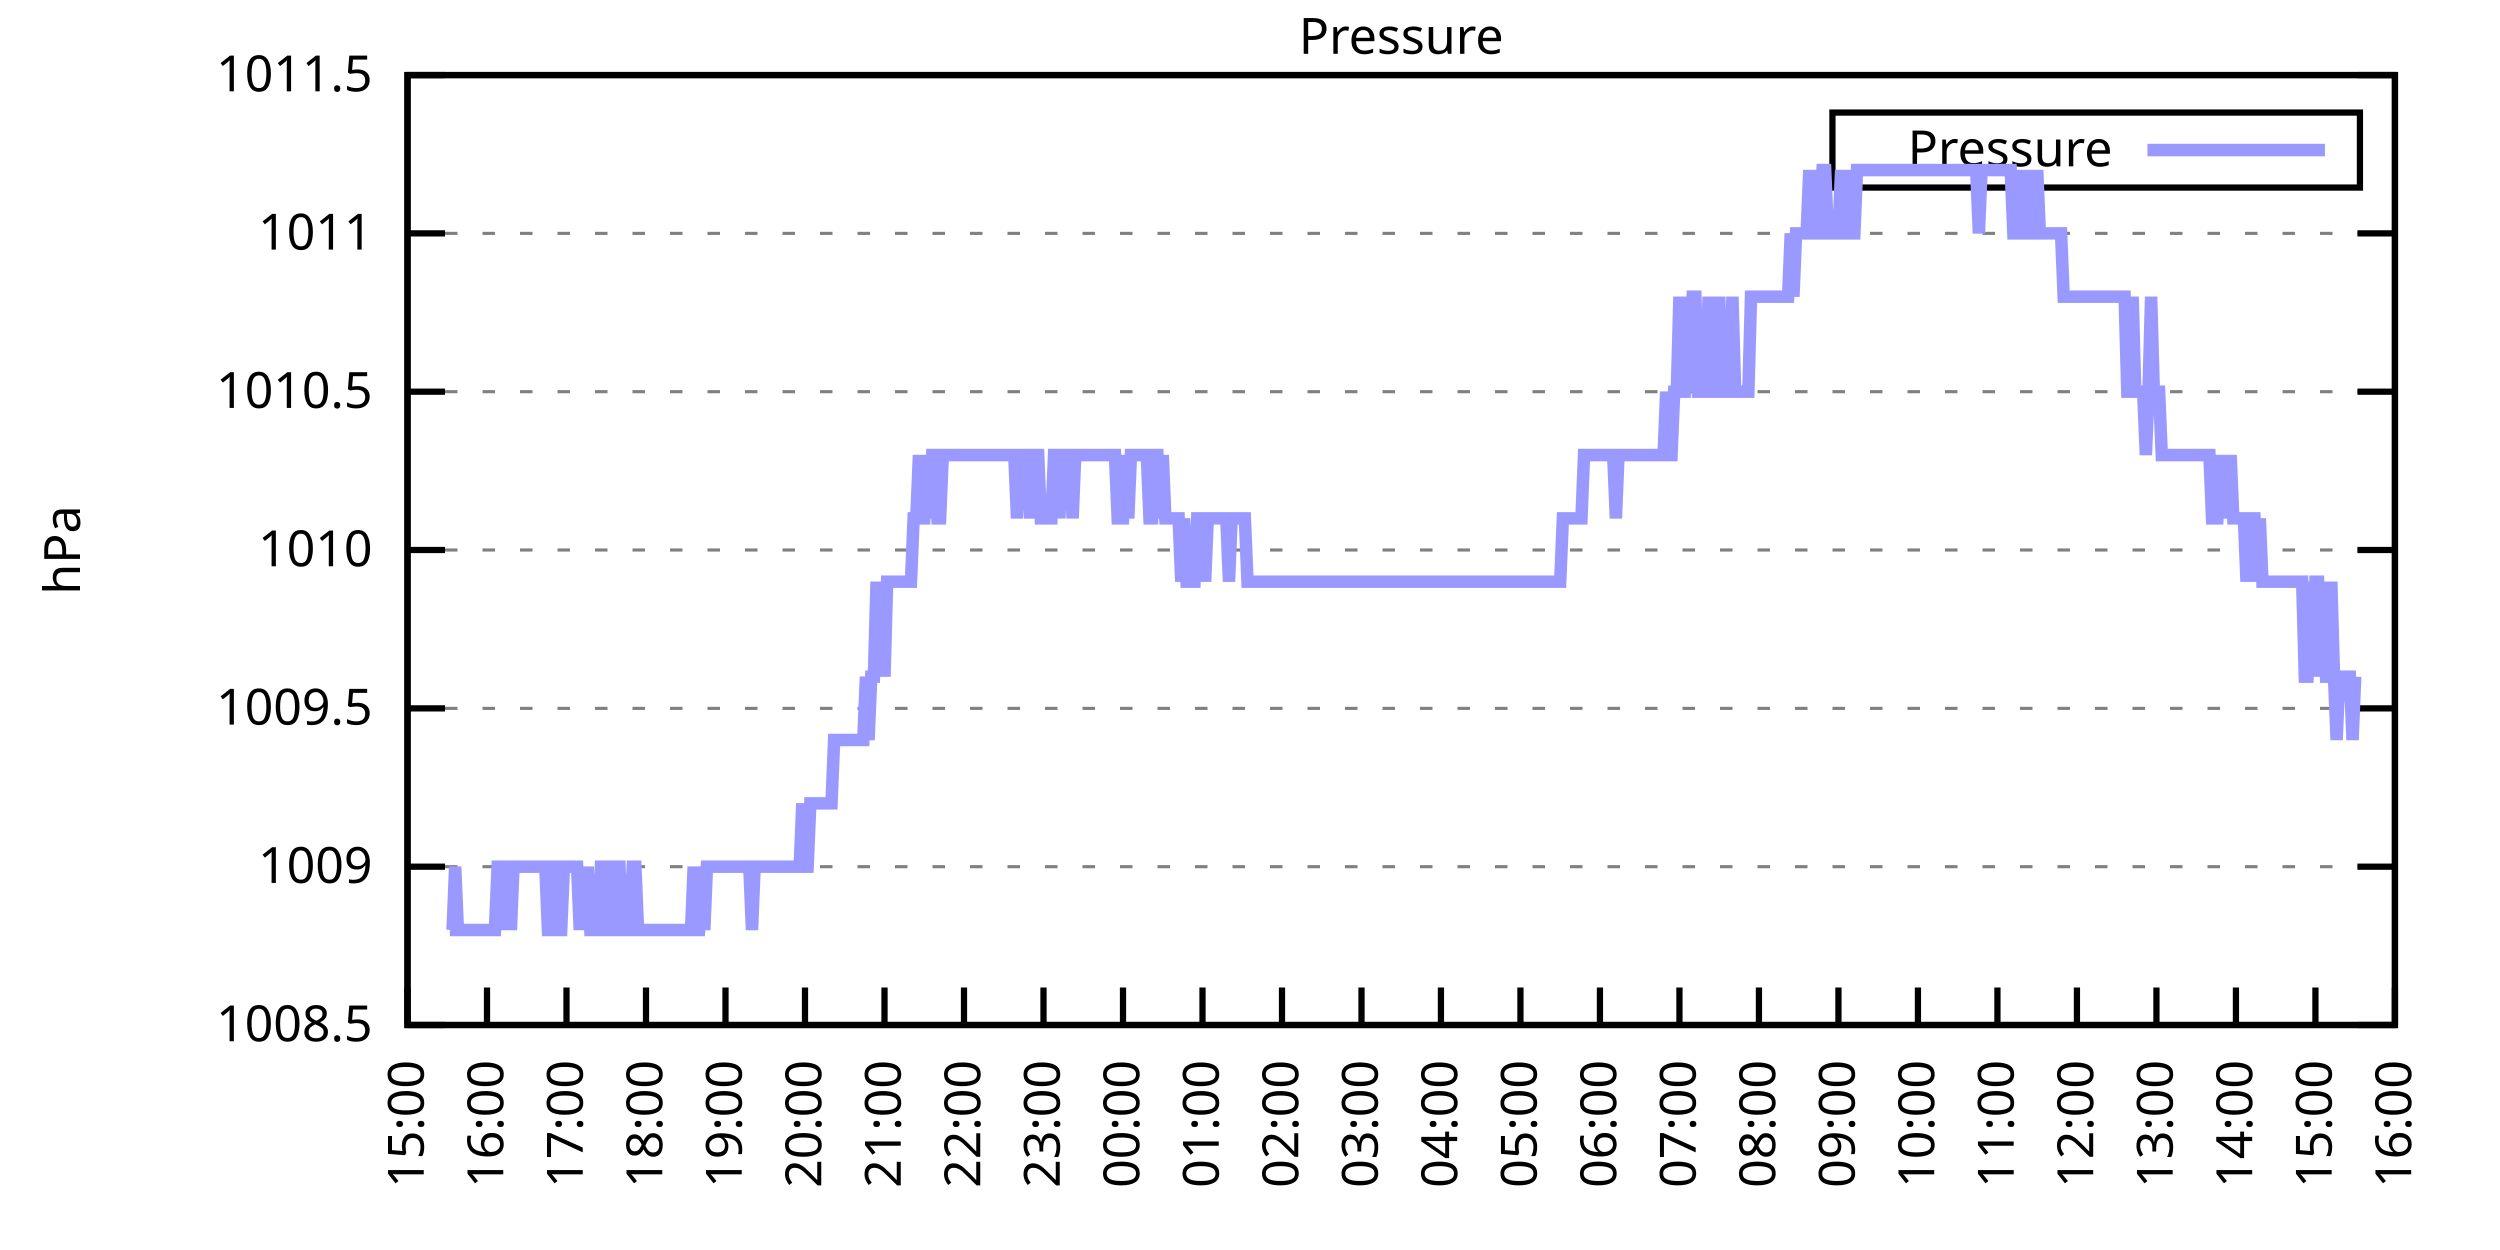
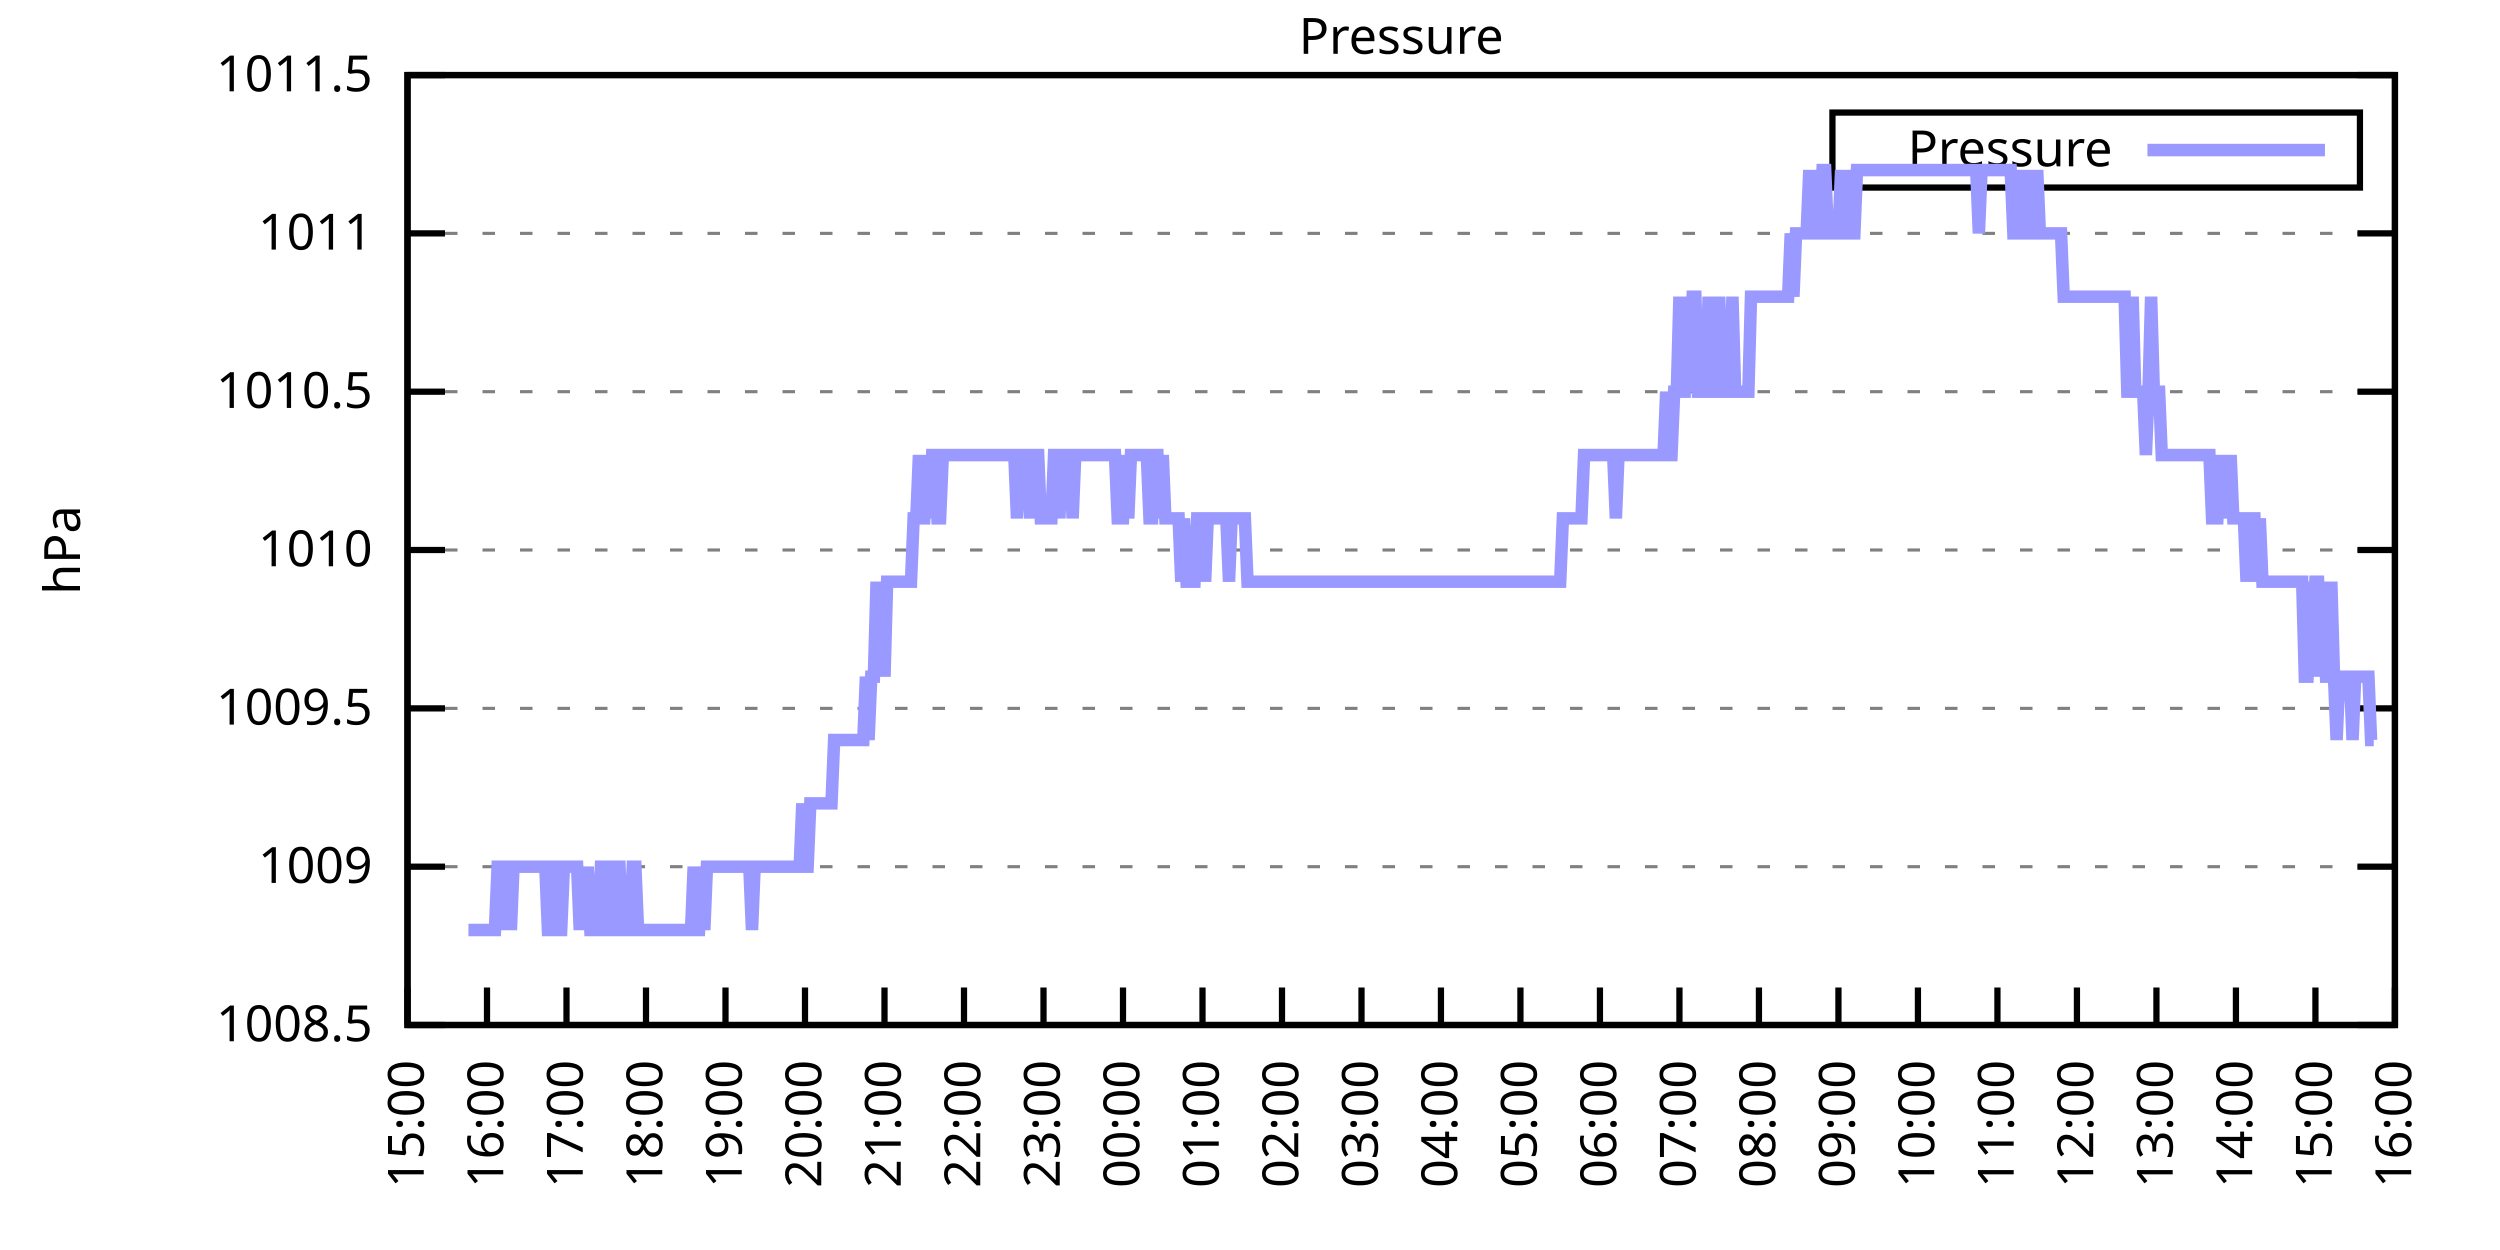
<svg xmlns="http://www.w3.org/2000/svg" xmlns:xlink="http://www.w3.org/1999/xlink" width="400" height="200" viewBox="0 0 400 200">
  <g id="gnuplot_canvas">
    <rect x="0" y="0" width="400" height="200" fill="none" />
    <defs>
      <circle id="gpDot" r="0.5" stroke-width="0.5" stroke="currentColor" />
      <path id="gpPt0" stroke-width="0.333" stroke="currentColor" d="M-1,0 h2 M0,-1 v2" />
      <path id="gpPt1" stroke-width="0.333" stroke="currentColor" d="M-1,-1 L1,1 M1,-1 L-1,1" />
      <path id="gpPt2" stroke-width="0.333" stroke="currentColor" d="M-1,0 L1,0 M0,-1 L0,1 M-1,-1 L1,1 M-1,1 L1,-1" />
      <rect id="gpPt3" stroke-width="0.333" stroke="currentColor" x="-1" y="-1" width="2" height="2" />
      <rect id="gpPt4" stroke-width="0.333" stroke="currentColor" fill="currentColor" x="-1" y="-1" width="2" height="2" />
      <circle id="gpPt5" stroke-width="0.333" stroke="currentColor" cx="0" cy="0" r="1" />
      <use xlink:href="#gpPt5" id="gpPt6" fill="currentColor" stroke="none" />
      <path id="gpPt7" stroke-width="0.333" stroke="currentColor" d="M0,-1.33 L-1.33,0.67 L1.33,0.67 z" />
      <use xlink:href="#gpPt7" id="gpPt8" fill="currentColor" stroke="none" />
      <use xlink:href="#gpPt7" id="gpPt9" stroke="currentColor" transform="rotate(180)" />
      <use xlink:href="#gpPt9" id="gpPt10" fill="currentColor" stroke="none" />
      <use xlink:href="#gpPt3" id="gpPt11" stroke="currentColor" transform="rotate(45)" />
      <use xlink:href="#gpPt11" id="gpPt12" fill="currentColor" stroke="none" />
      <path id="gpPt13" stroke-width="0.333" stroke="currentColor" d="M0,1.330 L1.265,0.411 L0.782,-1.067 L-0.782,-1.076 L-1.265,0.411 z" />
      <use xlink:href="#gpPt13" id="gpPt14" fill="currentColor" stroke="none" />
      <filter id="textbox" filterUnits="objectBoundingBox" x="0" y="0" height="1" width="1">
        <feFlood flood-color="white" flood-opacity="1" result="bgnd" />
        <feComposite in="SourceGraphic" in2="bgnd" operator="atop" />
      </filter>
      <filter id="greybox" filterUnits="objectBoundingBox" x="0" y="0" height="1" width="1">
        <feFlood flood-color="lightgrey" flood-opacity="1" result="grey" />
        <feComposite in="SourceGraphic" in2="grey" operator="atop" />
      </filter>
    </defs>
    <g fill="none" color="white" stroke="currentColor" stroke-width="1.00" stroke-linecap="butt" stroke-linejoin="miter">
</g>
    <g fill="none" color="black" stroke="currentColor" stroke-width="1.00" stroke-linecap="butt" stroke-linejoin="miter">
      <g stroke="none" shape-rendering="crispEdges">
        <polygon fill="rgb(255, 255, 255)" points="65.20,164.00 383.18,164.00 383.18,12.02 65.20,12.02 " />
      </g>
    </g>
    <g fill="none" color="black" stroke="currentColor" stroke-width="1.00" stroke-linecap="butt" stroke-linejoin="miter">
</g>
    <g fill="none" color="black" stroke="black" stroke-width="0.50" stroke-linecap="butt" stroke-linejoin="miter">
</g>
    <g fill="none" color="gray" stroke="currentColor" stroke-width="0.50" stroke-linecap="butt" stroke-linejoin="miter">
      <path stroke="gray" stroke-dasharray="2,4" class="gridline" d="M65.20,164.00 L383.19,164.00  " />
    </g>
    <g fill="none" color="gray" stroke="gray" stroke-width="1.00" stroke-linecap="butt" stroke-linejoin="miter">
</g>
    <g fill="none" color="black" stroke="currentColor" stroke-width="1.00" stroke-linecap="butt" stroke-linejoin="miter">
      <path stroke="black" d="M65.20,164.00 L71.20,164.00 M383.19,164.00 L377.19,164.00  " />
      <g transform="translate(59.60,166.60)" stroke="none" fill="black" font-family="Sans" font-size="8.00" text-anchor="end">
        <text>
          <tspan font-family="Sans"> 1008.5</tspan>
        </text>
      </g>
    </g>
    <g fill="none" color="black" stroke="currentColor" stroke-width="1.00" stroke-linecap="butt" stroke-linejoin="miter">
</g>
    <g fill="none" color="black" stroke="black" stroke-width="0.50" stroke-linecap="butt" stroke-linejoin="miter">
</g>
    <g fill="none" color="gray" stroke="currentColor" stroke-width="0.50" stroke-linecap="butt" stroke-linejoin="miter">
      <path stroke="gray" stroke-dasharray="2,4" class="gridline" d="M65.20,138.67 L383.19,138.67  " />
    </g>
    <g fill="none" color="gray" stroke="gray" stroke-width="1.00" stroke-linecap="butt" stroke-linejoin="miter">
</g>
    <g fill="none" color="black" stroke="currentColor" stroke-width="1.00" stroke-linecap="butt" stroke-linejoin="miter">
      <path stroke="black" d="M65.20,138.67 L71.20,138.67 M383.19,138.67 L377.19,138.67  " />
      <g transform="translate(59.60,141.27)" stroke="none" fill="black" font-family="Sans" font-size="8.00" text-anchor="end">
        <text>
          <tspan font-family="Sans"> 1009</tspan>
        </text>
      </g>
    </g>
    <g fill="none" color="black" stroke="currentColor" stroke-width="1.00" stroke-linecap="butt" stroke-linejoin="miter">
</g>
    <g fill="none" color="black" stroke="black" stroke-width="0.50" stroke-linecap="butt" stroke-linejoin="miter">
</g>
    <g fill="none" color="gray" stroke="currentColor" stroke-width="0.50" stroke-linecap="butt" stroke-linejoin="miter">
      <path stroke="gray" stroke-dasharray="2,4" class="gridline" d="M65.20,113.34 L383.19,113.34  " />
    </g>
    <g fill="none" color="gray" stroke="gray" stroke-width="1.00" stroke-linecap="butt" stroke-linejoin="miter">
</g>
    <g fill="none" color="black" stroke="currentColor" stroke-width="1.00" stroke-linecap="butt" stroke-linejoin="miter">
      <path stroke="black" d="M65.20,113.34 L71.20,113.34 M383.19,113.34 L377.19,113.34  " />
      <g transform="translate(59.60,115.94)" stroke="none" fill="black" font-family="Sans" font-size="8.00" text-anchor="end">
        <text>
          <tspan font-family="Sans"> 1009.5</tspan>
        </text>
      </g>
    </g>
    <g fill="none" color="black" stroke="currentColor" stroke-width="1.00" stroke-linecap="butt" stroke-linejoin="miter">
</g>
    <g fill="none" color="black" stroke="black" stroke-width="0.50" stroke-linecap="butt" stroke-linejoin="miter">
</g>
    <g fill="none" color="gray" stroke="currentColor" stroke-width="0.50" stroke-linecap="butt" stroke-linejoin="miter">
      <path stroke="gray" stroke-dasharray="2,4" class="gridline" d="M65.20,88.00 L383.19,88.00  " />
    </g>
    <g fill="none" color="gray" stroke="gray" stroke-width="1.00" stroke-linecap="butt" stroke-linejoin="miter">
</g>
    <g fill="none" color="black" stroke="currentColor" stroke-width="1.00" stroke-linecap="butt" stroke-linejoin="miter">
      <path stroke="black" d="M65.20,88.00 L71.20,88.00 M383.19,88.00 L377.19,88.00  " />
      <g transform="translate(59.60,90.60)" stroke="none" fill="black" font-family="Sans" font-size="8.00" text-anchor="end">
        <text>
          <tspan font-family="Sans"> 1010</tspan>
        </text>
      </g>
    </g>
    <g fill="none" color="black" stroke="currentColor" stroke-width="1.00" stroke-linecap="butt" stroke-linejoin="miter">
</g>
    <g fill="none" color="black" stroke="black" stroke-width="0.50" stroke-linecap="butt" stroke-linejoin="miter">
</g>
    <g fill="none" color="gray" stroke="currentColor" stroke-width="0.50" stroke-linecap="butt" stroke-linejoin="miter">
      <path stroke="gray" stroke-dasharray="2,4" class="gridline" d="M65.20,62.67 L383.19,62.67  " />
    </g>
    <g fill="none" color="gray" stroke="gray" stroke-width="1.00" stroke-linecap="butt" stroke-linejoin="miter">
</g>
    <g fill="none" color="black" stroke="currentColor" stroke-width="1.00" stroke-linecap="butt" stroke-linejoin="miter">
      <path stroke="black" d="M65.20,62.67 L71.20,62.67 M383.19,62.67 L377.19,62.67  " />
      <g transform="translate(59.60,65.27)" stroke="none" fill="black" font-family="Sans" font-size="8.00" text-anchor="end">
        <text>
          <tspan font-family="Sans"> 1010.5</tspan>
        </text>
      </g>
    </g>
    <g fill="none" color="black" stroke="currentColor" stroke-width="1.00" stroke-linecap="butt" stroke-linejoin="miter">
</g>
    <g fill="none" color="black" stroke="black" stroke-width="0.50" stroke-linecap="butt" stroke-linejoin="miter">
</g>
    <g fill="none" color="gray" stroke="currentColor" stroke-width="0.50" stroke-linecap="butt" stroke-linejoin="miter">
      <path stroke="gray" stroke-dasharray="2,4" class="gridline" d="M65.20,37.34 L383.19,37.34  " />
    </g>
    <g fill="none" color="gray" stroke="gray" stroke-width="1.00" stroke-linecap="butt" stroke-linejoin="miter">
</g>
    <g fill="none" color="black" stroke="currentColor" stroke-width="1.00" stroke-linecap="butt" stroke-linejoin="miter">
      <path stroke="black" d="M65.20,37.34 L71.20,37.34 M383.19,37.34 L377.19,37.34  " />
      <g transform="translate(59.60,39.94)" stroke="none" fill="black" font-family="Sans" font-size="8.00" text-anchor="end">
        <text>
          <tspan font-family="Sans"> 1011</tspan>
        </text>
      </g>
    </g>
    <g fill="none" color="black" stroke="currentColor" stroke-width="1.00" stroke-linecap="butt" stroke-linejoin="miter">
</g>
    <g fill="none" color="black" stroke="black" stroke-width="0.50" stroke-linecap="butt" stroke-linejoin="miter">
</g>
    <g fill="none" color="gray" stroke="currentColor" stroke-width="0.50" stroke-linecap="butt" stroke-linejoin="miter">
      <path stroke="gray" stroke-dasharray="2,4" class="gridline" d="M65.20,12.01 L383.19,12.01  " />
    </g>
    <g fill="none" color="gray" stroke="gray" stroke-width="1.00" stroke-linecap="butt" stroke-linejoin="miter">
</g>
    <g fill="none" color="black" stroke="currentColor" stroke-width="1.00" stroke-linecap="butt" stroke-linejoin="miter">
      <path stroke="black" d="M65.20,12.01 L71.20,12.01 M383.19,12.01 L377.19,12.01  " />
      <g transform="translate(59.60,14.61)" stroke="none" fill="black" font-family="Sans" font-size="8.00" text-anchor="end">
        <text>
          <tspan font-family="Sans"> 1011.5</tspan>
        </text>
      </g>
    </g>
    <g fill="none" color="black" stroke="currentColor" stroke-width="1.00" stroke-linecap="butt" stroke-linejoin="miter">
      <path stroke="black" d="M65.20,164.00 L65.20,158.00  " />
      <g transform="translate(67.80,169.60) rotate(270.00)" stroke="none" fill="black" font-family="Sans" font-size="8.00" text-anchor="end">
        <text>
          <tspan font-family="Sans">15:00</tspan>
        </text>
      </g>
    </g>
    <g fill="none" color="black" stroke="currentColor" stroke-width="1.00" stroke-linecap="butt" stroke-linejoin="miter">
      <path stroke="black" d="M77.92,164.00 L77.92,158.00  " />
      <g transform="translate(80.52,169.60) rotate(270.00)" stroke="none" fill="black" font-family="Sans" font-size="8.00" text-anchor="end">
        <text>
          <tspan font-family="Sans">16:00</tspan>
        </text>
      </g>
    </g>
    <g fill="none" color="black" stroke="currentColor" stroke-width="1.00" stroke-linecap="butt" stroke-linejoin="miter">
      <path stroke="black" d="M90.64,164.00 L90.64,158.00  " />
      <g transform="translate(93.24,169.60) rotate(270.00)" stroke="none" fill="black" font-family="Sans" font-size="8.00" text-anchor="end">
        <text>
          <tspan font-family="Sans">17:00</tspan>
        </text>
      </g>
    </g>
    <g fill="none" color="black" stroke="currentColor" stroke-width="1.00" stroke-linecap="butt" stroke-linejoin="miter">
      <path stroke="black" d="M103.36,164.00 L103.36,158.00  " />
      <g transform="translate(105.96,169.60) rotate(270.00)" stroke="none" fill="black" font-family="Sans" font-size="8.00" text-anchor="end">
        <text>
          <tspan font-family="Sans">18:00</tspan>
        </text>
      </g>
    </g>
    <g fill="none" color="black" stroke="currentColor" stroke-width="1.00" stroke-linecap="butt" stroke-linejoin="miter">
      <path stroke="black" d="M116.08,164.00 L116.08,158.00  " />
      <g transform="translate(118.68,169.60) rotate(270.00)" stroke="none" fill="black" font-family="Sans" font-size="8.00" text-anchor="end">
        <text>
          <tspan font-family="Sans">19:00</tspan>
        </text>
      </g>
    </g>
    <g fill="none" color="black" stroke="currentColor" stroke-width="1.00" stroke-linecap="butt" stroke-linejoin="miter">
      <path stroke="black" d="M128.80,164.00 L128.80,158.00  " />
      <g transform="translate(131.40,169.60) rotate(270.00)" stroke="none" fill="black" font-family="Sans" font-size="8.00" text-anchor="end">
        <text>
          <tspan font-family="Sans">20:00</tspan>
        </text>
      </g>
    </g>
    <g fill="none" color="black" stroke="currentColor" stroke-width="1.00" stroke-linecap="butt" stroke-linejoin="miter">
      <path stroke="black" d="M141.52,164.00 L141.52,158.00  " />
      <g transform="translate(144.12,169.60) rotate(270.00)" stroke="none" fill="black" font-family="Sans" font-size="8.00" text-anchor="end">
        <text>
          <tspan font-family="Sans">21:00</tspan>
        </text>
      </g>
    </g>
    <g fill="none" color="black" stroke="currentColor" stroke-width="1.00" stroke-linecap="butt" stroke-linejoin="miter">
      <path stroke="black" d="M154.24,164.00 L154.24,158.00  " />
      <g transform="translate(156.84,169.60) rotate(270.00)" stroke="none" fill="black" font-family="Sans" font-size="8.00" text-anchor="end">
        <text>
          <tspan font-family="Sans">22:00</tspan>
        </text>
      </g>
    </g>
    <g fill="none" color="black" stroke="currentColor" stroke-width="1.00" stroke-linecap="butt" stroke-linejoin="miter">
      <path stroke="black" d="M166.96,164.00 L166.96,158.00  " />
      <g transform="translate(169.56,169.60) rotate(270.00)" stroke="none" fill="black" font-family="Sans" font-size="8.00" text-anchor="end">
        <text>
          <tspan font-family="Sans">23:00</tspan>
        </text>
      </g>
    </g>
    <g fill="none" color="black" stroke="currentColor" stroke-width="1.00" stroke-linecap="butt" stroke-linejoin="miter">
      <path stroke="black" d="M179.68,164.00 L179.68,158.00  " />
      <g transform="translate(182.28,169.60) rotate(270.00)" stroke="none" fill="black" font-family="Sans" font-size="8.00" text-anchor="end">
        <text>
          <tspan font-family="Sans">00:00</tspan>
        </text>
      </g>
    </g>
    <g fill="none" color="black" stroke="currentColor" stroke-width="1.00" stroke-linecap="butt" stroke-linejoin="miter">
      <path stroke="black" d="M192.40,164.00 L192.40,158.00  " />
      <g transform="translate(195.00,169.60) rotate(270.00)" stroke="none" fill="black" font-family="Sans" font-size="8.00" text-anchor="end">
        <text>
          <tspan font-family="Sans">01:00</tspan>
        </text>
      </g>
    </g>
    <g fill="none" color="black" stroke="currentColor" stroke-width="1.00" stroke-linecap="butt" stroke-linejoin="miter">
      <path stroke="black" d="M205.12,164.00 L205.12,158.00  " />
      <g transform="translate(207.72,169.60) rotate(270.00)" stroke="none" fill="black" font-family="Sans" font-size="8.00" text-anchor="end">
        <text>
          <tspan font-family="Sans">02:00</tspan>
        </text>
      </g>
    </g>
    <g fill="none" color="black" stroke="currentColor" stroke-width="1.00" stroke-linecap="butt" stroke-linejoin="miter">
      <path stroke="black" d="M217.84,164.00 L217.84,158.00  " />
      <g transform="translate(220.44,169.60) rotate(270.00)" stroke="none" fill="black" font-family="Sans" font-size="8.00" text-anchor="end">
        <text>
          <tspan font-family="Sans">03:00</tspan>
        </text>
      </g>
    </g>
    <g fill="none" color="black" stroke="currentColor" stroke-width="1.00" stroke-linecap="butt" stroke-linejoin="miter">
      <path stroke="black" d="M230.55,164.00 L230.55,158.00  " />
      <g transform="translate(233.15,169.60) rotate(270.00)" stroke="none" fill="black" font-family="Sans" font-size="8.00" text-anchor="end">
        <text>
          <tspan font-family="Sans">04:00</tspan>
        </text>
      </g>
    </g>
    <g fill="none" color="black" stroke="currentColor" stroke-width="1.00" stroke-linecap="butt" stroke-linejoin="miter">
      <path stroke="black" d="M243.27,164.00 L243.27,158.00  " />
      <g transform="translate(245.87,169.60) rotate(270.00)" stroke="none" fill="black" font-family="Sans" font-size="8.00" text-anchor="end">
        <text>
          <tspan font-family="Sans">05:00</tspan>
        </text>
      </g>
    </g>
    <g fill="none" color="black" stroke="currentColor" stroke-width="1.00" stroke-linecap="butt" stroke-linejoin="miter">
      <path stroke="black" d="M255.99,164.00 L255.99,158.00  " />
      <g transform="translate(258.59,169.60) rotate(270.00)" stroke="none" fill="black" font-family="Sans" font-size="8.00" text-anchor="end">
        <text>
          <tspan font-family="Sans">06:00</tspan>
        </text>
      </g>
    </g>
    <g fill="none" color="black" stroke="currentColor" stroke-width="1.00" stroke-linecap="butt" stroke-linejoin="miter">
      <path stroke="black" d="M268.71,164.00 L268.71,158.00  " />
      <g transform="translate(271.31,169.60) rotate(270.00)" stroke="none" fill="black" font-family="Sans" font-size="8.00" text-anchor="end">
        <text>
          <tspan font-family="Sans">07:00</tspan>
        </text>
      </g>
    </g>
    <g fill="none" color="black" stroke="currentColor" stroke-width="1.00" stroke-linecap="butt" stroke-linejoin="miter">
      <path stroke="black" d="M281.43,164.00 L281.43,158.00  " />
      <g transform="translate(284.03,169.60) rotate(270.00)" stroke="none" fill="black" font-family="Sans" font-size="8.00" text-anchor="end">
        <text>
          <tspan font-family="Sans">08:00</tspan>
        </text>
      </g>
    </g>
    <g fill="none" color="black" stroke="currentColor" stroke-width="1.00" stroke-linecap="butt" stroke-linejoin="miter">
      <path stroke="black" d="M294.15,164.00 L294.15,158.00  " />
      <g transform="translate(296.75,169.60) rotate(270.00)" stroke="none" fill="black" font-family="Sans" font-size="8.00" text-anchor="end">
        <text>
          <tspan font-family="Sans">09:00</tspan>
        </text>
      </g>
    </g>
    <g fill="none" color="black" stroke="currentColor" stroke-width="1.00" stroke-linecap="butt" stroke-linejoin="miter">
      <path stroke="black" d="M306.87,164.00 L306.87,158.00  " />
      <g transform="translate(309.47,169.60) rotate(270.00)" stroke="none" fill="black" font-family="Sans" font-size="8.00" text-anchor="end">
        <text>
          <tspan font-family="Sans">10:00</tspan>
        </text>
      </g>
    </g>
    <g fill="none" color="black" stroke="currentColor" stroke-width="1.00" stroke-linecap="butt" stroke-linejoin="miter">
      <path stroke="black" d="M319.59,164.00 L319.59,158.00  " />
      <g transform="translate(322.19,169.60) rotate(270.00)" stroke="none" fill="black" font-family="Sans" font-size="8.00" text-anchor="end">
        <text>
          <tspan font-family="Sans">11:00</tspan>
        </text>
      </g>
    </g>
    <g fill="none" color="black" stroke="currentColor" stroke-width="1.00" stroke-linecap="butt" stroke-linejoin="miter">
      <path stroke="black" d="M332.31,164.00 L332.31,158.00  " />
      <g transform="translate(334.91,169.60) rotate(270.00)" stroke="none" fill="black" font-family="Sans" font-size="8.00" text-anchor="end">
        <text>
          <tspan font-family="Sans">12:00</tspan>
        </text>
      </g>
    </g>
    <g fill="none" color="black" stroke="currentColor" stroke-width="1.00" stroke-linecap="butt" stroke-linejoin="miter">
      <path stroke="black" d="M345.03,164.00 L345.03,158.00  " />
      <g transform="translate(347.63,169.60) rotate(270.00)" stroke="none" fill="black" font-family="Sans" font-size="8.00" text-anchor="end">
        <text>
          <tspan font-family="Sans">13:00</tspan>
        </text>
      </g>
    </g>
    <g fill="none" color="black" stroke="currentColor" stroke-width="1.00" stroke-linecap="butt" stroke-linejoin="miter">
      <path stroke="black" d="M357.75,164.00 L357.75,158.00  " />
      <g transform="translate(360.35,169.60) rotate(270.00)" stroke="none" fill="black" font-family="Sans" font-size="8.00" text-anchor="end">
        <text>
          <tspan font-family="Sans">14:00</tspan>
        </text>
      </g>
    </g>
    <g fill="none" color="black" stroke="currentColor" stroke-width="1.00" stroke-linecap="butt" stroke-linejoin="miter">
      <path stroke="black" d="M370.47,164.00 L370.47,158.00  " />
      <g transform="translate(373.07,169.60) rotate(270.00)" stroke="none" fill="black" font-family="Sans" font-size="8.00" text-anchor="end">
        <text>
          <tspan font-family="Sans">15:00</tspan>
        </text>
      </g>
    </g>
    <g fill="none" color="black" stroke="currentColor" stroke-width="1.00" stroke-linecap="butt" stroke-linejoin="miter">
      <path stroke="black" d="M383.19,164.00 L383.19,158.00  " />
      <g transform="translate(385.79,169.60) rotate(270.00)" stroke="none" fill="black" font-family="Sans" font-size="8.00" text-anchor="end">
        <text>
          <tspan font-family="Sans">16:00</tspan>
        </text>
      </g>
    </g>
    <g fill="none" color="black" stroke="currentColor" stroke-width="1.00" stroke-linecap="butt" stroke-linejoin="miter">
</g>
    <g fill="none" color="black" stroke="currentColor" stroke-width="1.00" stroke-linecap="butt" stroke-linejoin="miter">
      <path stroke="black" d="M65.20,12.01 L65.20,164.00 L383.19,164.00 L383.19,12.01 L65.20,12.01 Z  " />
    </g>
    <g fill="none" color="black" stroke="currentColor" stroke-width="1.00" stroke-linecap="butt" stroke-linejoin="miter">
</g>
    <g fill="none" color="black" stroke="currentColor" stroke-width="1.00" stroke-linecap="butt" stroke-linejoin="miter">
      <path stroke="black" d="M293.19,30.01 L293.19,18.01 L377.59,18.01 L377.59,30.01 L293.19,30.01 Z  " />
    </g>
    <g id="Pressure_plot_1">
      <g fill="none" color="white" stroke="black" stroke-width="2.00" stroke-linecap="butt" stroke-linejoin="miter">
</g>
      <g fill="none" color="black" stroke="currentColor" stroke-width="2.00" stroke-linecap="butt" stroke-linejoin="miter">
        <g transform="translate(337.99,26.61)" stroke="none" fill="black" font-family="Sans" font-size="8.00" text-anchor="end">
          <text>
            <tspan font-family="Sans">Pressure</tspan>
          </text>
        </g>
      </g>
      <g fill="none" color="black" stroke="currentColor" stroke-width="2.00" stroke-linecap="butt" stroke-linejoin="miter">
-         <path stroke="rgb(153, 153, 255)" d="M343.59,24.01 L371.99,24.01 M71.98,148.80 L72.41,148.80 L72.83,138.67 L73.26,148.80 L73.68,148.80 L74.10,148.80   L74.53,148.80 L74.95,148.80 L75.38,148.80 L75.80,148.80 L76.22,148.80 L76.65,148.80 L77.07,148.80 L77.50,148.80   L77.92,148.80 L78.34,148.80 L78.77,148.80 L79.19,148.80 L79.62,138.67 L80.04,138.67 L80.46,138.67 L80.89,148.80   L81.31,138.67 L81.74,148.80 L82.16,138.67 L82.58,138.67 L83.01,138.67 L83.43,138.67 L83.86,138.67 L84.28,138.67   L84.70,138.67 L85.13,138.67 L85.55,138.67 L85.98,138.67 L86.40,138.67 L86.82,138.67 L87.25,138.67 L87.67,148.80   L88.10,148.80 L88.52,138.67 L88.94,138.67 L89.37,148.80 L89.79,148.80 L90.22,138.67 L90.64,138.67 L91.06,138.67   L91.49,138.67 L91.91,138.67 L92.34,138.67 L92.76,148.80 L93.18,138.67 L93.61,148.80 L94.03,138.67 L94.46,148.80   L94.88,148.80 L95.30,148.80 L95.73,148.80 L96.15,138.67 L96.58,138.67 L97.00,148.80 L97.42,148.80 L97.85,148.80   L98.27,138.67 L98.69,138.67 L99.12,138.67 L99.54,148.80 L99.97,148.80 L100.39,148.80 L100.81,148.80 L101.24,138.67   L101.66,138.67 L102.09,148.80 L102.51,148.80 L102.93,148.80 L103.36,148.80 L103.78,148.80 L104.21,148.80 L104.63,148.80   L105.05,148.80 L105.48,148.80 L105.90,148.80 L106.33,148.80 L106.75,148.80 L107.17,148.80 L107.60,148.80 L108.02,148.80   L108.45,148.80 L108.87,148.80 L109.29,148.80 L109.72,148.80 L110.14,148.80 L110.57,148.80 L110.99,138.67 L111.41,148.80   L111.84,148.80 L112.26,138.67 L112.69,148.80 L113.11,138.67 L113.53,138.67 L113.96,138.67 L114.38,138.67 L114.81,138.67   L115.23,138.67 L115.65,138.67 L116.08,138.67 L116.50,138.67 L116.93,138.67 L117.35,138.67 L117.77,138.67 L118.20,138.67   L118.62,138.67 L119.05,138.67 L119.47,138.67 L119.89,138.67 L120.32,148.80 L120.74,138.67 L121.17,138.67 L121.59,138.67   L122.01,138.67 L122.44,138.67 L122.86,138.67 L123.29,138.67 L123.71,138.67 L124.13,138.67 L124.56,138.67 L124.98,138.67   L125.41,138.67 L125.83,138.67 L126.25,138.67 L126.68,138.67 L127.10,138.67 L127.53,138.67 L127.95,138.67 L128.37,128.54   L128.80,138.67 L129.22,138.67 L129.65,128.54 L130.07,128.54 L130.49,128.54 L130.92,128.54 L131.34,128.54 L131.77,128.54   L132.19,128.54 L132.61,128.54 L133.04,128.54 L133.46,118.40 L133.89,118.40 L134.31,118.40 L134.73,118.40 L135.16,118.40   L135.58,118.40 L136.01,118.40 L136.43,118.40 L136.85,118.40 L137.28,118.40 L137.70,118.40 L138.13,118.40 L138.55,108.27   L138.97,118.40 L139.40,108.27 L139.82,108.27 L140.25,93.07 L140.67,108.27 L141.09,93.07 L141.52,108.27 L141.94,93.07   L142.37,93.07 L142.79,93.07 L143.21,93.07 L143.64,93.07 L144.06,93.07 L144.49,93.07 L144.91,93.07 L145.33,93.07   L145.76,93.07 L146.18,82.94 L146.61,82.94 L147.03,72.81 L147.45,82.94 L147.88,82.94 L148.30,72.81 L148.73,82.94   L149.15,72.81 L149.57,72.81 L150.00,82.94 L150.42,82.94 L150.85,72.81 L151.27,72.81 L151.69,72.81 L152.12,72.81   L152.54,72.81 L152.97,72.81 L153.39,72.81 L153.81,72.81 L154.24,72.81 L154.66,72.81 L155.09,72.81 L155.51,72.81   L155.93,72.81 L156.36,72.81 L156.78,72.81 L157.21,72.81 L157.63,72.81 L158.05,72.81 L158.48,72.81 L158.90,72.81   L159.33,72.81 L159.75,72.81 L160.17,72.81 L160.60,72.81 L161.02,72.81 L161.44,72.81 L161.87,72.81 L162.29,72.81   L162.72,82.94 L163.14,72.81 L163.56,72.81 L163.99,72.81 L164.41,72.81 L164.84,82.94 L165.26,72.81 L165.68,72.81   L166.11,72.81 L166.53,82.94 L166.96,82.94 L167.38,82.94 L167.80,82.94 L168.23,82.94 L168.65,72.81 L169.08,72.81   L169.50,82.94 L169.92,72.81 L170.35,72.81 L170.77,72.81 L171.20,72.81 L171.62,82.94 L172.04,72.81 L172.47,72.81   L172.89,72.81 L173.32,72.81 L173.74,72.81 L174.16,72.81 L174.59,72.81 L175.01,72.81 L175.44,72.81 L175.86,72.81   L176.28,72.81 L176.71,72.81 L177.13,72.81 L177.56,72.81 L177.98,72.81 L178.40,72.81 L178.83,82.94 L179.25,82.94   L179.68,82.94 L180.10,72.81 L180.52,82.94 L180.95,72.81 L181.37,72.81 L181.80,72.81 L182.22,72.81 L182.64,72.81   L183.07,72.81 L183.49,72.81 L183.92,82.94 L184.34,82.94 L184.76,72.81 L185.19,72.81 L185.61,82.94 L186.04,72.81   L186.46,82.94 L186.88,82.94 L187.31,82.94 L187.73,82.94 L188.16,82.94 L188.58,82.94 L189.00,93.07 L189.43,82.94   L189.85,93.07 L190.28,93.07 L190.70,93.07 L191.12,93.07 L191.55,82.94 L191.97,82.94 L192.40,82.94 L192.82,93.07   L193.24,82.94 L193.67,82.94 L194.09,82.94 L194.52,82.94 L194.94,82.94 L195.36,82.94 L195.79,82.94 L196.21,82.94   L196.64,93.07 L197.06,82.94 L197.48,82.94 L197.91,82.94 L198.33,82.94 L198.76,82.94 L199.18,82.94 L199.60,93.07   L200.03,93.07 L200.45,93.07 L200.88,93.07 L201.30,93.07 L201.72,93.07 L202.15,93.07 L202.57,93.07 L203.00,93.07   L203.42,93.07 L203.84,93.07 L204.27,93.07 L204.69,93.07 L205.12,93.07 L205.54,93.07 L205.96,93.07 L206.39,93.07   L206.81,93.07 L207.24,93.07 L207.66,93.07 L208.08,93.07 L208.51,93.07 L208.93,93.07 L209.36,93.07 L209.78,93.07   L210.20,93.07 L210.63,93.07 L211.05,93.07 L211.48,93.07 L211.90,93.07 L212.32,93.07 L212.75,93.07 L213.17,93.07   L213.60,93.07 L214.02,93.07 L214.44,93.07 L214.87,93.07 L215.29,93.07 L215.72,93.07 L216.14,93.07 L216.56,93.07   L216.99,93.07 L217.41,93.07 L217.84,93.07 L218.26,93.07 L218.68,93.07 L219.11,93.07 L219.53,93.07 L219.96,93.07   L220.38,93.07 L220.80,93.07 L221.23,93.07 L221.65,93.07 L222.08,93.07 L222.50,93.07 L222.92,93.07 L223.35,93.07   L223.77,93.07 L224.20,93.07 L224.62,93.07 L225.04,93.07 L225.47,93.07 L225.89,93.07 L226.31,93.07 L226.74,93.07   L227.16,93.07 L227.59,93.07 L228.01,93.07 L228.43,93.07 L228.86,93.07 L229.28,93.07 L229.71,93.07 L230.13,93.07   L230.55,93.07 L230.98,93.07 L231.40,93.07 L231.83,93.07 L232.25,93.07 L232.67,93.07 L233.10,93.07 L233.52,93.07   L233.95,93.07 L234.37,93.07 L234.79,93.07 L235.22,93.07 L235.64,93.07 L236.07,93.07 L236.49,93.07 L236.91,93.07   L237.34,93.07 L237.76,93.07 L238.19,93.07 L238.61,93.07 L239.03,93.07 L239.46,93.07 L239.88,93.07 L240.31,93.07   L240.73,93.07 L241.15,93.07 L241.58,93.07 L242.00,93.07 L242.43,93.07 L242.85,93.07 L243.27,93.07 L243.70,93.07   L244.12,93.07 L244.55,93.07 L244.97,93.07 L245.39,93.07 L245.82,93.07 L246.24,93.07 L246.67,93.07 L247.09,93.07   L247.51,93.07 L247.94,93.07 L248.36,93.07 L248.79,93.07 L249.21,93.07 L249.63,93.07 L250.06,82.94 L250.48,82.94   L250.91,82.94 L251.33,82.94 L251.75,82.94 L252.18,82.94 L252.60,82.94 L253.03,82.94 L253.45,72.81 L253.87,72.81   L254.30,72.81 L254.72,72.81 L255.15,72.81 L255.57,72.81 L255.99,72.81 L256.42,72.81 L256.84,72.81 L257.27,72.81   L257.69,72.81 L258.11,72.81 L258.54,82.94 L258.96,72.81 L259.39,72.81 L259.81,72.81 L260.23,72.81 L260.66,72.81   L261.08,72.81 L261.51,72.81 L261.93,72.81 L262.35,72.81 L262.78,72.81 L263.20,72.81 L263.63,72.81 L264.05,72.81   L264.47,72.81 L264.90,72.81 L265.32,72.81 L265.75,72.81 L266.17,72.81 L266.59,62.67 L267.02,72.81 L267.44,72.81   L267.87,62.67 L268.29,62.67 L268.71,47.47 L269.14,62.67 L269.56,62.67 L269.99,47.47 L270.41,62.67 L270.83,47.47   L271.26,47.47 L271.68,62.67 L272.11,62.67 L272.53,62.67 L272.95,62.67 L273.38,47.47 L273.80,62.67 L274.23,62.67   L274.65,62.67 L275.07,47.47 L275.50,62.67 L275.92,62.67 L276.35,62.67 L276.77,62.67 L277.19,47.47 L277.62,62.67   L278.04,62.67 L278.47,62.67 L278.89,62.67 L279.31,62.67 L279.74,62.67 L280.16,47.47 L280.59,47.47 L281.01,47.47   L281.43,47.47 L281.86,47.47 L282.28,47.47 L282.71,47.47 L283.13,47.47 L283.55,47.47 L283.98,47.47 L284.40,47.47   L284.83,47.47 L285.25,47.47 L285.67,47.47 L286.10,47.47 L286.52,37.34 L286.95,47.47 L287.37,37.34 L287.79,37.34   L288.22,37.34 L288.64,37.34 L289.06,37.34 L289.49,27.21 L289.91,37.34 L290.34,27.21 L290.76,37.34 L291.18,37.34   L291.61,27.21 L292.03,27.21 L292.46,37.34 L292.88,37.34 L293.30,37.34 L293.73,37.34 L294.15,37.34 L294.58,27.21   L295.00,37.34 L295.42,37.34 L295.85,27.21 L296.27,37.34 L296.70,37.34 L297.12,27.21 L297.54,27.21 L297.97,27.21   L298.39,27.21 L298.82,27.21 L299.24,27.21 L299.66,27.21 L300.09,27.21 L300.51,27.21 L300.94,27.21 L301.36,27.21   L301.78,27.21 L302.21,27.21 L302.63,27.21 L303.06,27.21 L303.48,27.21 L303.90,27.21 L304.33,27.21 L304.75,27.21   L305.18,27.21 L305.60,27.21 L306.02,27.21 L306.45,27.21 L306.87,27.21 L307.30,27.21 L307.72,27.21 L308.14,27.21   L308.57,27.21 L308.99,27.21 L309.42,27.21 L309.84,27.21 L310.26,27.21 L310.69,27.21 L311.11,27.21 L311.54,27.21   L311.96,27.21 L312.38,27.21 L312.81,27.21 L313.23,27.21 L313.66,27.21 L314.08,27.21 L314.50,27.21 L314.93,27.21   L315.35,27.21 L315.78,27.21 L316.20,27.21 L316.62,37.34 L317.05,27.21 L317.47,27.21 L317.90,27.21 L318.32,27.21   L318.74,27.21 L319.17,27.21 L319.59,27.21 L320.02,27.21 L320.44,27.21 L320.86,27.21 L321.29,27.21 L321.71,27.21   L322.14,37.34 L322.56,37.34 L322.98,37.34 L323.41,27.21 L323.83,37.34 L324.26,37.34 L324.68,27.21 L325.10,37.34   L325.53,37.34 L325.95,27.21 L326.38,37.34 L326.80,37.34 L327.22,37.34 L327.65,37.34 L328.07,37.34 L328.50,37.34   L328.92,37.34 L329.34,37.34 L329.77,37.34 L330.19,47.47 L330.62,47.47 L331.04,47.47 L331.46,47.47 L331.89,47.47   L332.31,47.47 L332.74,47.47 L333.16,47.47 L333.58,47.47 L334.01,47.47 L334.43,47.47 L334.86,47.47 L335.28,47.47   L335.70,47.47 L336.13,47.47 L336.55,47.47 L336.98,47.47 L337.40,47.47 L337.82,47.47 L338.25,47.47 L338.67,47.47   L339.10,47.47 L339.52,47.47 L339.94,47.47 L340.37,62.67 L340.79,62.67 L341.22,47.47 L341.64,62.67 L342.06,62.67   L342.49,62.67 L342.91,62.67 L343.34,72.81 L343.76,62.67 L344.18,47.47 L344.61,62.67 L345.03,62.67 L345.46,62.67   L345.88,72.81 L346.30,72.81 L346.73,72.81 L347.15,72.81 L347.58,72.81 L348.00,72.81 L348.42,72.81 L348.85,72.81   L349.27,72.81 L349.70,72.81 L350.12,72.81 L350.54,72.81 L350.97,72.81 L351.39,72.81 L351.81,72.81 L352.24,72.81   L352.66,72.81 L353.09,72.81 L353.51,72.81 L353.93,82.94 L354.36,82.94 L354.78,82.94 L355.21,72.81 L355.63,82.94   L356.05,72.81 L356.48,82.94 L356.90,72.81 L357.33,82.94 L357.75,82.94 L358.17,82.94 L358.60,82.94 L359.02,82.94   L359.45,93.07 L359.87,82.94 L360.29,82.94 L360.72,82.94 L361.14,93.07 L361.57,82.94 L361.99,93.07 L362.41,93.07   L362.84,93.07 L363.26,93.07 L363.69,93.07 L364.11,93.07 L364.53,93.07 L364.96,93.07 L365.38,93.07 L365.81,93.07   L366.23,93.07 L366.65,93.07 L367.08,93.07 L367.50,93.07 L367.93,93.07 L368.35,93.07 L368.77,108.27 L369.20,108.27   L369.62,93.07 L370.05,108.27 L370.47,93.07 L370.89,93.07 L371.32,108.27 L371.74,93.07 L372.17,108.27 L372.59,108.27   L373.01,93.07 L373.44,108.27 L373.86,118.40 L374.29,108.27 L374.71,108.27 L375.13,108.27 L375.56,108.27 L375.98,108.27   L376.41,118.40 L376.83,108.27  " />
+         <path stroke="rgb(153, 153, 255)" d="M343.59,24.01 L371.99,24.01 M74.95,148.80 L75.38,148.80 L75.80,148.80 L76.22,148.80 L76.65,148.80 L77.07,148.80   L77.50,148.80 L77.92,148.80 L78.34,148.80 L78.77,148.80 L79.19,148.80 L79.62,138.67 L80.04,138.67 L80.46,138.67   L80.89,148.80 L81.31,138.67 L81.74,148.80 L82.16,138.67 L82.58,138.67 L83.01,138.67 L83.43,138.67 L83.86,138.67   L84.28,138.67 L84.70,138.67 L85.13,138.67 L85.55,138.67 L85.98,138.67 L86.40,138.67 L86.82,138.67 L87.25,138.67   L87.67,148.80 L88.10,148.80 L88.52,138.67 L88.94,138.67 L89.37,148.80 L89.79,148.80 L90.22,138.67 L90.64,138.67   L91.06,138.67 L91.49,138.67 L91.91,138.67 L92.34,138.67 L92.76,148.80 L93.18,138.67 L93.61,148.80 L94.03,138.67   L94.46,148.80 L94.88,148.80 L95.30,148.80 L95.73,148.80 L96.15,138.67 L96.58,138.67 L97.00,148.80 L97.42,148.80   L97.85,148.80 L98.27,138.67 L98.69,138.67 L99.12,138.67 L99.54,148.80 L99.97,148.80 L100.39,148.80 L100.81,148.80   L101.24,138.67 L101.66,138.67 L102.09,148.80 L102.51,148.80 L102.93,148.80 L103.36,148.80 L103.78,148.80 L104.21,148.80   L104.63,148.80 L105.05,148.80 L105.48,148.80 L105.90,148.80 L106.33,148.80 L106.75,148.80 L107.17,148.80 L107.60,148.80   L108.02,148.80 L108.45,148.80 L108.87,148.80 L109.29,148.80 L109.72,148.80 L110.14,148.80 L110.57,148.80 L110.99,138.67   L111.41,148.80 L111.84,148.80 L112.26,138.67 L112.69,148.80 L113.11,138.67 L113.53,138.67 L113.96,138.67 L114.38,138.67   L114.81,138.67 L115.23,138.67 L115.65,138.67 L116.08,138.67 L116.50,138.67 L116.93,138.67 L117.35,138.67 L117.77,138.67   L118.20,138.67 L118.62,138.67 L119.05,138.67 L119.47,138.67 L119.89,138.67 L120.32,148.80 L120.74,138.67 L121.17,138.67   L121.59,138.67 L122.01,138.67 L122.44,138.67 L122.86,138.67 L123.29,138.67 L123.71,138.67 L124.13,138.67 L124.56,138.67   L124.98,138.67 L125.41,138.67 L125.83,138.67 L126.25,138.67 L126.68,138.67 L127.10,138.67 L127.53,138.67 L127.95,138.67   L128.37,128.54 L128.80,138.67 L129.22,138.67 L129.65,128.54 L130.07,128.54 L130.49,128.54 L130.92,128.54 L131.34,128.54   L131.77,128.54 L132.19,128.54 L132.61,128.54 L133.04,128.54 L133.46,118.40 L133.89,118.40 L134.31,118.40 L134.73,118.40   L135.16,118.40 L135.58,118.40 L136.01,118.40 L136.43,118.40 L136.85,118.40 L137.28,118.40 L137.70,118.40 L138.13,118.40   L138.55,108.27 L138.97,118.40 L139.40,108.27 L139.82,108.27 L140.25,93.07 L140.67,108.27 L141.09,93.07 L141.52,108.27   L141.94,93.07 L142.37,93.07 L142.79,93.07 L143.21,93.07 L143.64,93.07 L144.06,93.07 L144.49,93.07 L144.91,93.07   L145.33,93.07 L145.76,93.07 L146.18,82.94 L146.61,82.94 L147.03,72.81 L147.45,82.94 L147.88,82.94 L148.30,72.81   L148.73,82.94 L149.15,72.81 L149.57,72.81 L150.00,82.94 L150.42,82.94 L150.85,72.81 L151.27,72.81 L151.69,72.81   L152.12,72.81 L152.54,72.81 L152.97,72.81 L153.39,72.81 L153.81,72.81 L154.24,72.81 L154.66,72.81 L155.09,72.81   L155.51,72.81 L155.93,72.81 L156.36,72.81 L156.78,72.81 L157.21,72.81 L157.63,72.81 L158.05,72.81 L158.48,72.81   L158.90,72.81 L159.33,72.81 L159.75,72.81 L160.17,72.81 L160.60,72.81 L161.02,72.81 L161.44,72.81 L161.87,72.81   L162.29,72.81 L162.72,82.94 L163.14,72.81 L163.56,72.81 L163.99,72.81 L164.41,72.81 L164.84,82.94 L165.26,72.81   L165.68,72.81 L166.11,72.81 L166.53,82.94 L166.96,82.94 L167.38,82.94 L167.80,82.94 L168.23,82.94 L168.65,72.81   L169.08,72.81 L169.50,82.94 L169.92,72.81 L170.35,72.81 L170.77,72.81 L171.20,72.81 L171.62,82.94 L172.04,72.81   L172.47,72.81 L172.89,72.81 L173.32,72.81 L173.74,72.81 L174.16,72.81 L174.59,72.81 L175.01,72.81 L175.44,72.81   L175.86,72.81 L176.28,72.81 L176.71,72.81 L177.13,72.81 L177.56,72.81 L177.98,72.81 L178.40,72.81 L178.83,82.94   L179.25,82.94 L179.68,82.94 L180.10,72.81 L180.52,82.94 L180.95,72.81 L181.37,72.81 L181.80,72.81 L182.22,72.81   L182.64,72.81 L183.07,72.81 L183.49,72.81 L183.92,82.94 L184.34,82.94 L184.76,72.81 L185.19,72.81 L185.61,82.94   L186.04,72.81 L186.46,82.94 L186.88,82.94 L187.31,82.94 L187.73,82.94 L188.16,82.94 L188.58,82.94 L189.00,93.07   L189.43,82.94 L189.85,93.07 L190.28,93.07 L190.70,93.07 L191.12,93.07 L191.55,82.94 L191.97,82.94 L192.40,82.94   L192.82,93.07 L193.24,82.94 L193.67,82.94 L194.09,82.94 L194.52,82.94 L194.94,82.94 L195.36,82.94 L195.79,82.94   L196.21,82.94 L196.64,93.07 L197.06,82.94 L197.48,82.94 L197.91,82.94 L198.33,82.94 L198.76,82.94 L199.18,82.94   L199.60,93.07 L200.03,93.07 L200.45,93.07 L200.88,93.07 L201.30,93.07 L201.72,93.07 L202.15,93.07 L202.57,93.07   L203.00,93.07 L203.42,93.07 L203.84,93.07 L204.27,93.07 L204.69,93.07 L205.12,93.07 L205.54,93.07 L205.96,93.07   L206.39,93.07 L206.81,93.07 L207.24,93.07 L207.66,93.07 L208.08,93.07 L208.51,93.07 L208.93,93.07 L209.36,93.07   L209.78,93.07 L210.20,93.07 L210.63,93.07 L211.05,93.07 L211.48,93.07 L211.90,93.07 L212.32,93.07 L212.75,93.07   L213.17,93.07 L213.60,93.07 L214.02,93.07 L214.44,93.07 L214.87,93.07 L215.29,93.07 L215.72,93.07 L216.14,93.07   L216.56,93.07 L216.99,93.07 L217.41,93.07 L217.84,93.07 L218.26,93.07 L218.68,93.07 L219.11,93.07 L219.53,93.07   L219.96,93.07 L220.38,93.07 L220.80,93.07 L221.23,93.07 L221.65,93.07 L222.08,93.07 L222.50,93.07 L222.92,93.07   L223.35,93.07 L223.77,93.07 L224.20,93.07 L224.62,93.07 L225.04,93.07 L225.47,93.07 L225.89,93.07 L226.31,93.07   L226.74,93.07 L227.16,93.07 L227.59,93.07 L228.01,93.07 L228.43,93.07 L228.86,93.07 L229.28,93.07 L229.71,93.07   L230.13,93.07 L230.55,93.07 L230.98,93.07 L231.40,93.07 L231.83,93.07 L232.25,93.07 L232.67,93.07 L233.10,93.07   L233.52,93.07 L233.95,93.07 L234.37,93.07 L234.79,93.07 L235.22,93.07 L235.64,93.07 L236.07,93.07 L236.49,93.07   L236.91,93.07 L237.34,93.07 L237.76,93.07 L238.19,93.07 L238.61,93.07 L239.03,93.07 L239.46,93.07 L239.88,93.07   L240.31,93.07 L240.73,93.07 L241.15,93.07 L241.58,93.07 L242.00,93.07 L242.43,93.07 L242.85,93.07 L243.27,93.07   L243.70,93.07 L244.12,93.07 L244.55,93.07 L244.97,93.07 L245.39,93.07 L245.82,93.07 L246.24,93.07 L246.67,93.07   L247.09,93.07 L247.51,93.07 L247.94,93.07 L248.36,93.07 L248.79,93.07 L249.21,93.07 L249.63,93.07 L250.06,82.94   L250.48,82.94 L250.91,82.94 L251.33,82.94 L251.75,82.94 L252.18,82.94 L252.60,82.94 L253.03,82.94 L253.45,72.81   L253.87,72.81 L254.30,72.81 L254.72,72.81 L255.15,72.81 L255.57,72.81 L255.99,72.81 L256.42,72.81 L256.84,72.81   L257.27,72.81 L257.69,72.81 L258.11,72.81 L258.54,82.94 L258.96,72.81 L259.39,72.81 L259.81,72.81 L260.23,72.81   L260.66,72.81 L261.08,72.81 L261.51,72.81 L261.93,72.81 L262.35,72.81 L262.78,72.81 L263.20,72.81 L263.63,72.81   L264.05,72.81 L264.47,72.81 L264.90,72.81 L265.32,72.81 L265.75,72.81 L266.17,72.81 L266.59,62.67 L267.02,72.81   L267.44,72.81 L267.87,62.67 L268.29,62.67 L268.71,47.47 L269.14,62.67 L269.56,62.67 L269.99,47.47 L270.41,62.67   L270.83,47.47 L271.26,47.47 L271.68,62.67 L272.11,62.67 L272.53,62.67 L272.95,62.67 L273.38,47.47 L273.80,62.67   L274.23,62.67 L274.65,62.67 L275.07,47.47 L275.50,62.67 L275.92,62.67 L276.35,62.67 L276.77,62.67 L277.19,47.47   L277.62,62.67 L278.04,62.67 L278.47,62.67 L278.89,62.67 L279.31,62.67 L279.74,62.67 L280.16,47.47 L280.59,47.47   L281.01,47.47 L281.43,47.47 L281.86,47.47 L282.28,47.47 L282.71,47.47 L283.13,47.47 L283.55,47.47 L283.98,47.47   L284.40,47.47 L284.83,47.47 L285.25,47.47 L285.67,47.47 L286.10,47.47 L286.52,37.34 L286.95,47.47 L287.37,37.34   L287.79,37.34 L288.22,37.34 L288.64,37.34 L289.06,37.34 L289.49,27.21 L289.91,37.34 L290.34,27.21 L290.76,37.34   L291.18,37.34 L291.61,27.21 L292.03,27.21 L292.46,37.34 L292.88,37.34 L293.30,37.34 L293.73,37.34 L294.15,37.34   L294.58,27.21 L295.00,37.34 L295.42,37.34 L295.85,27.21 L296.27,37.34 L296.70,37.34 L297.12,27.21 L297.54,27.21   L297.97,27.21 L298.39,27.21 L298.82,27.21 L299.24,27.21 L299.66,27.21 L300.09,27.21 L300.51,27.21 L300.94,27.21   L301.36,27.21 L301.78,27.21 L302.21,27.21 L302.63,27.21 L303.06,27.21 L303.48,27.21 L303.90,27.21 L304.33,27.21   L304.75,27.21 L305.18,27.21 L305.60,27.21 L306.02,27.21 L306.45,27.21 L306.87,27.21 L307.30,27.21 L307.72,27.21   L308.14,27.21 L308.57,27.21 L308.99,27.21 L309.42,27.21 L309.84,27.21 L310.26,27.21 L310.69,27.21 L311.11,27.21   L311.54,27.21 L311.96,27.21 L312.38,27.21 L312.81,27.21 L313.23,27.21 L313.66,27.21 L314.08,27.21 L314.50,27.21   L314.93,27.21 L315.35,27.21 L315.78,27.21 L316.20,27.21 L316.62,37.34 L317.05,27.21 L317.47,27.21 L317.90,27.21   L318.32,27.21 L318.74,27.21 L319.17,27.21 L319.59,27.21 L320.02,27.21 L320.44,27.21 L320.86,27.21 L321.29,27.21   L321.71,27.21 L322.14,37.34 L322.56,37.34 L322.98,37.34 L323.41,27.21 L323.83,37.34 L324.26,37.34 L324.68,27.21   L325.10,37.34 L325.53,37.34 L325.95,27.21 L326.38,37.34 L326.80,37.34 L327.22,37.34 L327.65,37.34 L328.07,37.34   L328.50,37.34 L328.92,37.34 L329.34,37.34 L329.77,37.34 L330.19,47.47 L330.62,47.47 L331.04,47.47 L331.46,47.47   L331.89,47.47 L332.31,47.47 L332.74,47.47 L333.16,47.47 L333.58,47.47 L334.01,47.47 L334.43,47.47 L334.86,47.47   L335.28,47.47 L335.70,47.47 L336.13,47.47 L336.55,47.47 L336.98,47.47 L337.40,47.47 L337.82,47.47 L338.25,47.47   L338.67,47.47 L339.10,47.47 L339.52,47.47 L339.94,47.47 L340.37,62.67 L340.79,62.67 L341.22,47.47 L341.64,62.67   L342.06,62.67 L342.49,62.67 L342.91,62.67 L343.34,72.81 L343.76,62.67 L344.18,47.47 L344.61,62.67 L345.03,62.67   L345.46,62.67 L345.88,72.81 L346.30,72.81 L346.73,72.81 L347.15,72.81 L347.58,72.81 L348.00,72.81 L348.42,72.81   L348.85,72.81 L349.27,72.81 L349.70,72.81 L350.12,72.81 L350.54,72.81 L350.97,72.81 L351.39,72.81 L351.81,72.81   L352.24,72.81 L352.66,72.81 L353.09,72.81 L353.51,72.81 L353.93,82.94 L354.36,82.94 L354.78,82.94 L355.21,72.81   L355.63,82.94 L356.05,72.81 L356.48,82.94 L356.90,72.81 L357.33,82.94 L357.75,82.94 L358.17,82.94 L358.60,82.94   L359.02,82.94 L359.45,93.07 L359.87,82.94 L360.29,82.94 L360.72,82.94 L361.14,93.07 L361.57,82.94 L361.99,93.07   L362.41,93.07 L362.84,93.07 L363.26,93.07 L363.69,93.07 L364.11,93.07 L364.53,93.07 L364.96,93.07 L365.38,93.07   L365.81,93.07 L366.23,93.07 L366.65,93.07 L367.08,93.07 L367.50,93.07 L367.93,93.07 L368.35,93.07 L368.77,108.27   L369.20,108.27 L369.62,93.07 L370.05,108.27 L370.47,93.07 L370.89,93.07 L371.32,108.27 L371.74,93.07 L372.17,108.27   L372.59,108.27 L373.01,93.07 L373.44,108.27 L373.86,118.40 L374.29,108.27 L374.71,108.27 L375.13,108.27 L375.56,108.27   L375.98,108.27 L376.41,118.40 L376.83,108.27 L377.25,108.27 L377.68,108.27 L378.10,108.27 L378.53,108.27 L378.95,108.27   L379.37,118.40 L379.80,118.40  " />
      </g>
    </g>
    <g fill="none" color="black" stroke="currentColor" stroke-width="2.00" stroke-linecap="butt" stroke-linejoin="miter">
</g>
    <g fill="none" color="black" stroke="black" stroke-width="1.00" stroke-linecap="butt" stroke-linejoin="miter">
</g>
    <g fill="none" color="black" stroke="currentColor" stroke-width="1.00" stroke-linecap="butt" stroke-linejoin="miter">
      <path stroke="black" d="M65.20,12.01 L65.20,164.00 L383.19,164.00 L383.19,12.01 L65.20,12.01 Z  " />
      <g transform="translate(12.80,88.01) rotate(270.00)" stroke="none" fill="black" font-family="Sans" font-size="8.00" text-anchor="middle">
        <text>
          <tspan font-family="Sans">hPa</tspan>
        </text>
      </g>
    </g>
    <g fill="none" color="black" stroke="currentColor" stroke-width="1.00" stroke-linecap="butt" stroke-linejoin="miter">
</g>
    <g fill="none" color="black" stroke="currentColor" stroke-width="1.00" stroke-linecap="butt" stroke-linejoin="miter">
      <g transform="translate(224.19,8.61)" stroke="none" fill="black" font-family="Sans" font-size="8.00" text-anchor="middle">
        <text>
          <tspan font-family="Sans">Pressure</tspan>
        </text>
      </g>
    </g>
    <g fill="none" color="black" stroke="currentColor" stroke-width="1.00" stroke-linecap="butt" stroke-linejoin="miter">
</g>
  </g>
</svg>
